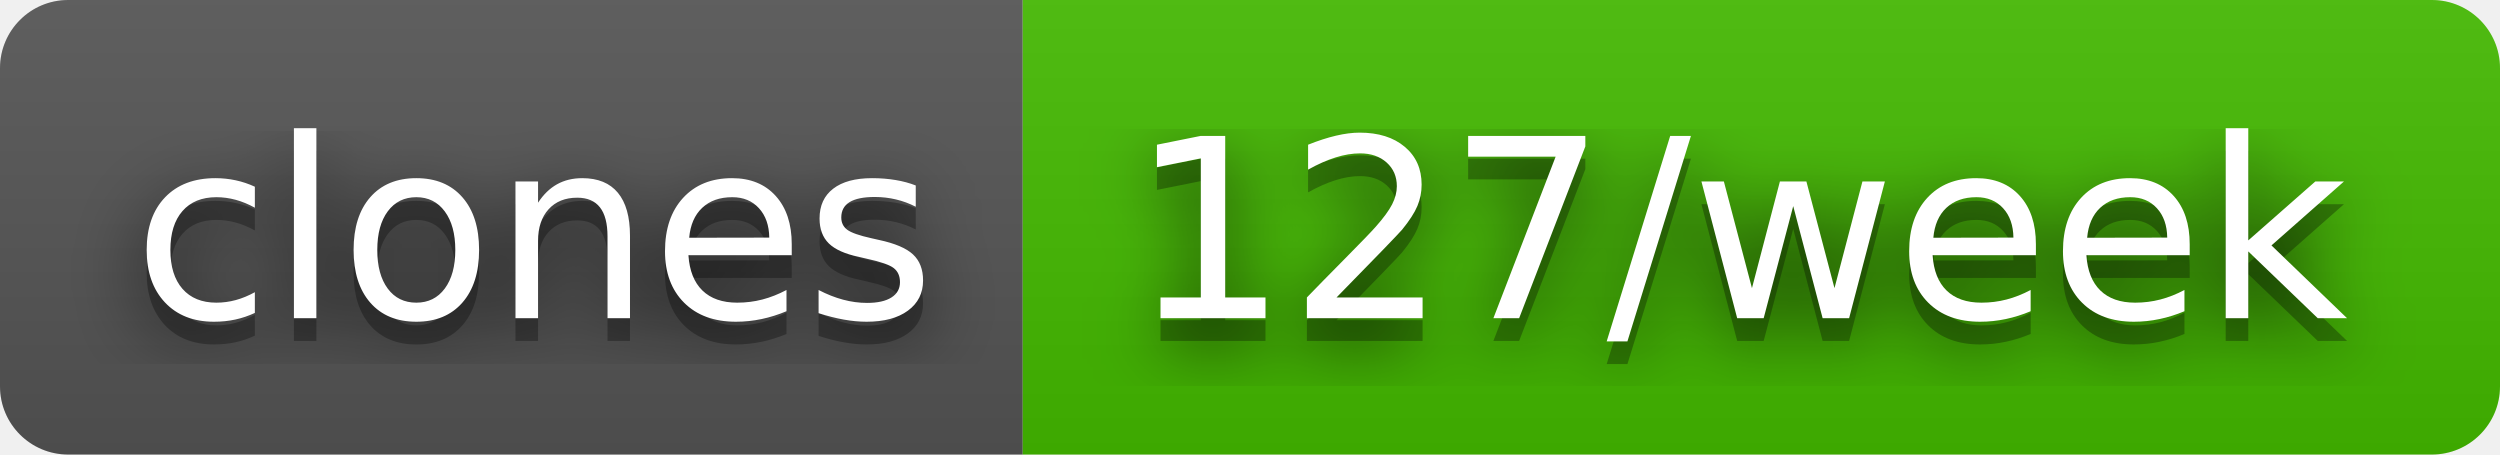
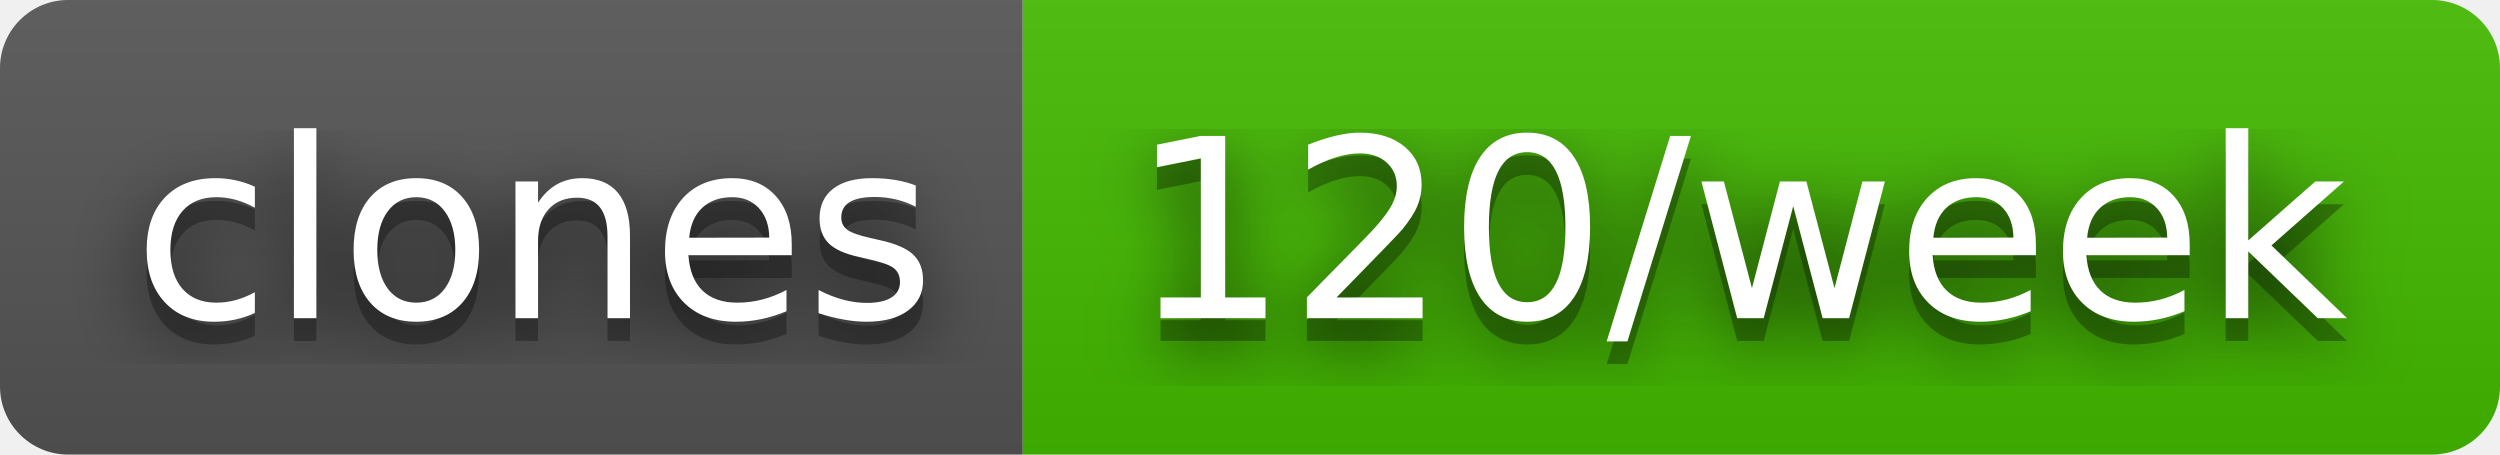
- <svg xmlns="http://www.w3.org/2000/svg" width="110" height="20" role="img" aria-label="clones: 127/week">
+ <svg xmlns="http://www.w3.org/2000/svg" width="110" height="20" role="img" aria-label="clones: 120/week">
  <filter id="blur">
    <feGaussianBlur stdDeviation="16" />
  </filter>
  <linearGradient id="s" x2="0" y2="100%">
    <stop offset="0" stop-color="#bbb" stop-opacity=".1" />
    <stop offset="1" stop-opacity=".1" />
  </linearGradient>
  <clipPath id="r">
    <rect width="110" height="20" rx="3" />
  </clipPath>
  <g clip-path="url(#r)">
    <rect width="45" height="20" fill="#555" />
    <rect x="45" width="65" height="20" fill="#4b0" />
    <rect width="110" height="20" fill="url(#s)" />
  </g>
  <g fill="#fff" text-anchor="middle" font-family="Verdana,Geneva,DejaVu Sans,sans-serif" text-rendering="geometricPrecision" font-size="110">
    <g transform="scale(.1)">
      <g aria-hidden="true" fill="#010101">
        <text x="235" y="150" fill-opacity=".8" filter="url(#blur)" textLength="350">clones</text>
        <text x="235" y="150" fill-opacity=".3" textLength="350">clones</text>
      </g>
      <text x="235" y="140" textLength="350">clones</text>
    </g>
    <g transform="scale(.1)">
      <g aria-hidden="true" fill="#010101">
-         <text x="765" y="150" fill-opacity=".8" filter="url(#blur)" textLength="550">127/week</text>
-         <text x="765" y="150" fill-opacity=".3" textLength="550">127/week</text>
+         <text x="765" y="150" fill-opacity=".8" filter="url(#blur)" textLength="550">120/week</text>
+         <text x="765" y="150" fill-opacity=".3" textLength="550">120/week</text>
      </g>
-       <text x="765" y="140" textLength="550">127/week</text>
+       <text x="765" y="140" textLength="550">120/week</text>
    </g>
  </g>
</svg>
